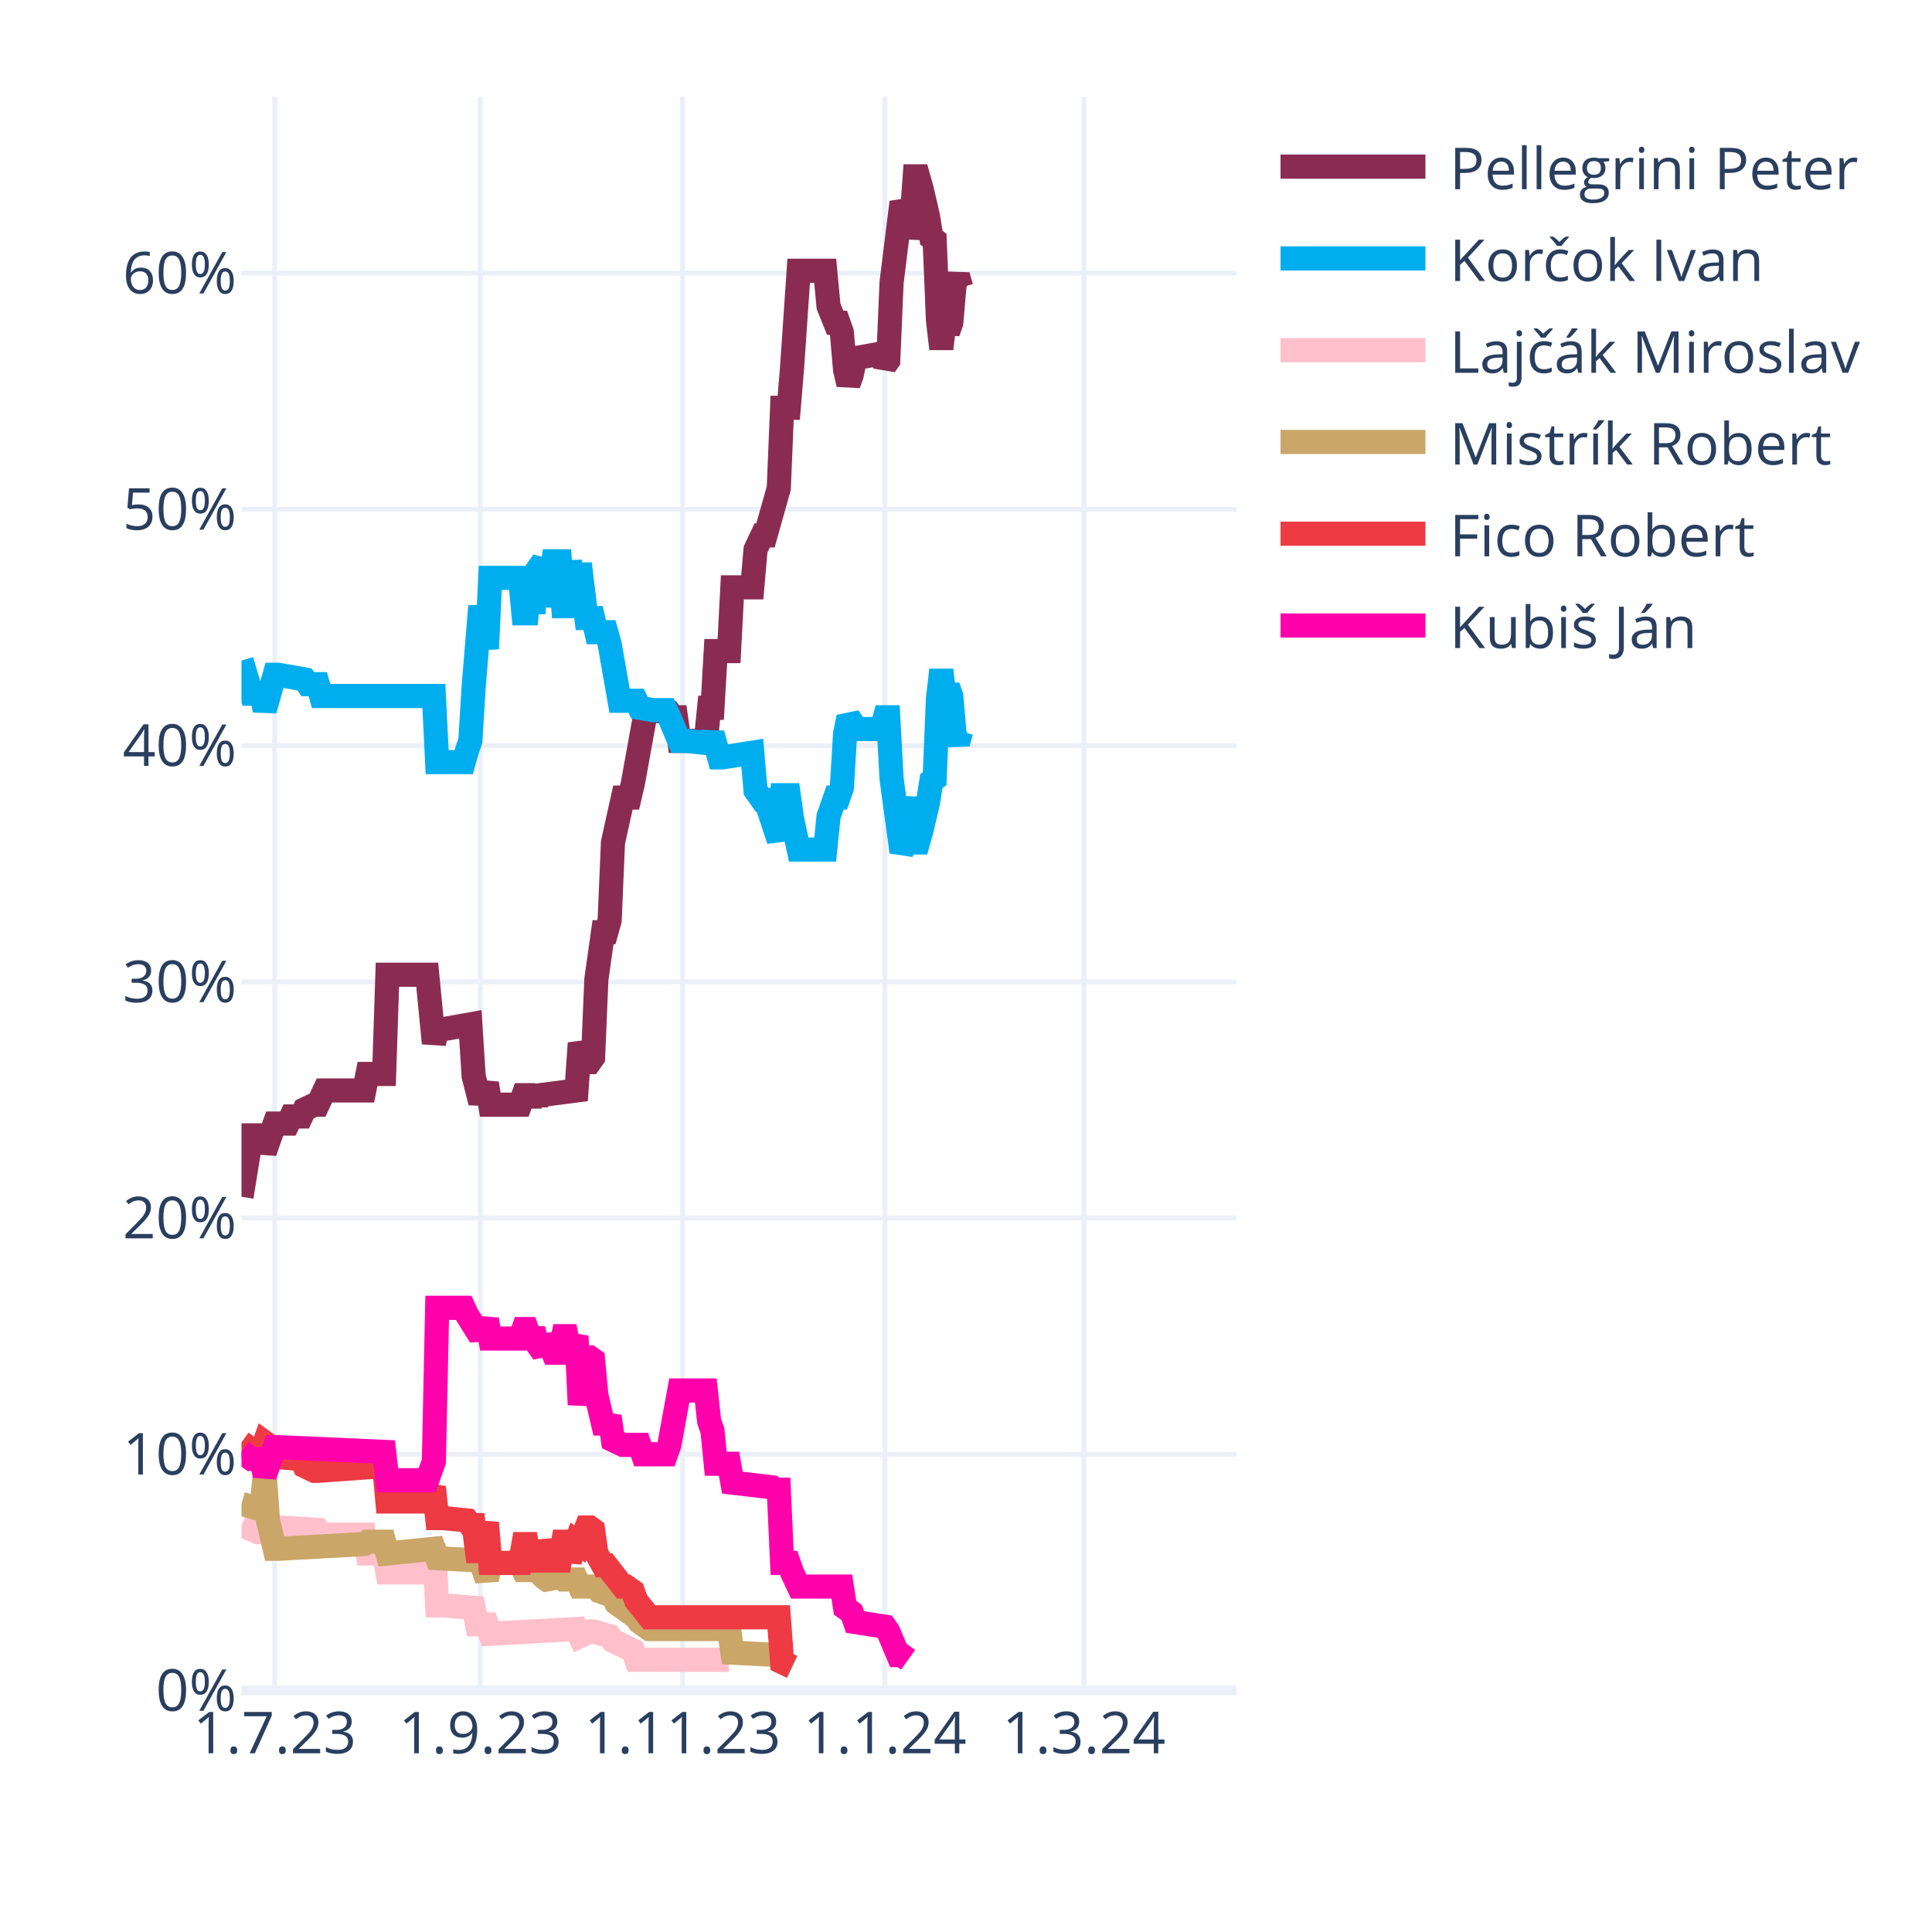
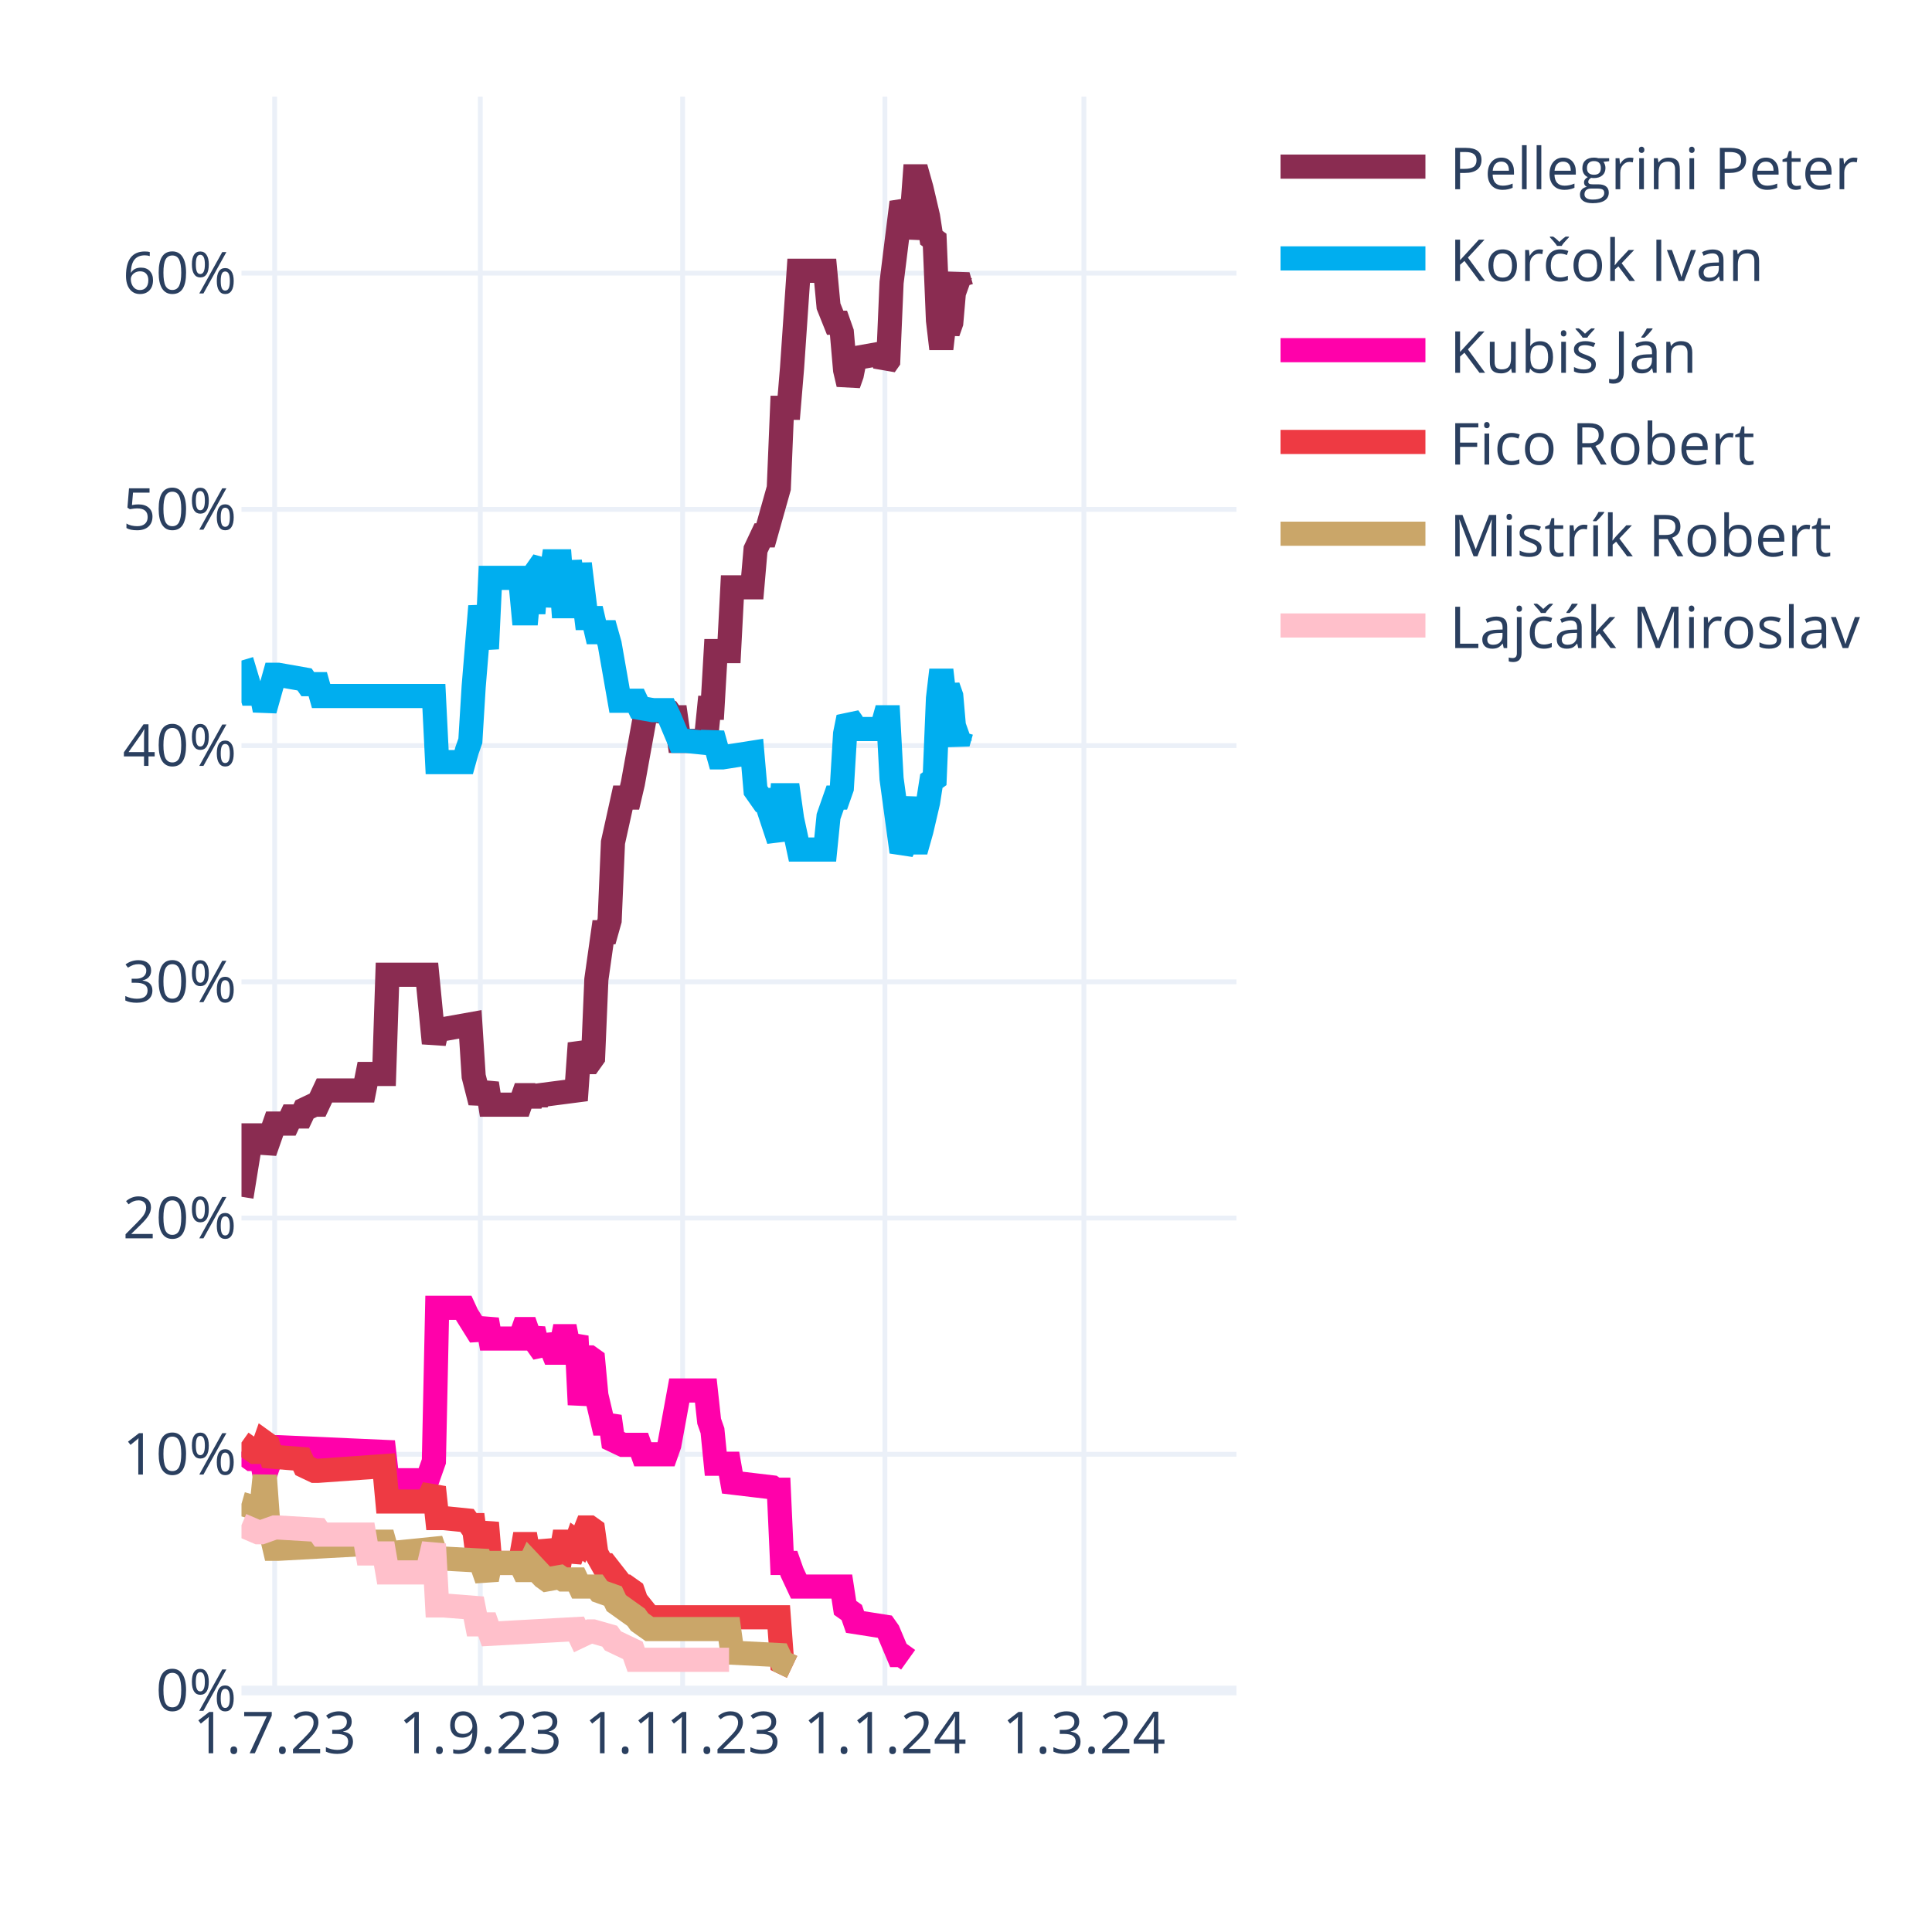
<svg xmlns="http://www.w3.org/2000/svg" class="main-svg" width="400" height="400" style="" viewBox="0 0 400 400">
  <rect x="0" y="0" width="400" height="400" style="fill: rgb(255, 255, 255); fill-opacity: 1;" />
-   <defs id="defs-c51321">
+   <defs id="defs-d7467e">
    <g class="clips">
-       <clipPath id="clipc51321xyplot" class="plotclip">
+       <clipPath id="clipd7467exyplot" class="plotclip">
        <rect width="206" height="330" />
      </clipPath>
-       <clipPath class="axesclip" id="clipc51321x">
+       <clipPath class="axesclip" id="clipd7467ex">
        <rect x="50" y="0" width="206" height="400" />
      </clipPath>
-       <clipPath class="axesclip" id="clipc51321y">
+       <clipPath class="axesclip" id="clipd7467ey">
        <rect x="0" y="20" width="400" height="330" />
      </clipPath>
-       <clipPath class="axesclip" id="clipc51321xy">
+       <clipPath class="axesclip" id="clipd7467exy">
        <rect x="50" y="20" width="206" height="330" />
      </clipPath>
    </g>
    <g class="gradients" />
    <g class="patterns" />
  </defs>
  <g class="bglayer" />
  <g class="layer-below">
    <g class="imagelayer" />
    <g class="shapelayer" />
  </g>
  <g class="cartesianlayer">
    <g class="subplot xy">
      <g class="layer-subplot">
        <g class="shapelayer" />
        <g class="imagelayer" />
      </g>
      <g class="minor-gridlayer">
        <g class="x" />
        <g class="y" />
      </g>
      <g class="gridlayer">
        <g class="x">
          <path class="xgrid crisp" transform="translate(56.87,0)" d="M0,20v330" style="stroke: rgb(235, 240, 248); stroke-opacity: 1; stroke-width: 1px;" />
          <path class="xgrid crisp" transform="translate(99.44,0)" d="M0,20v330" style="stroke: rgb(235, 240, 248); stroke-opacity: 1; stroke-width: 1px;" />
          <path class="xgrid crisp" transform="translate(141.33,0)" d="M0,20v330" style="stroke: rgb(235, 240, 248); stroke-opacity: 1; stroke-width: 1px;" />
          <path class="xgrid crisp" transform="translate(183.21,0)" d="M0,20v330" style="stroke: rgb(235, 240, 248); stroke-opacity: 1; stroke-width: 1px;" />
          <path class="xgrid crisp" transform="translate(224.41,0)" d="M0,20v330" style="stroke: rgb(235, 240, 248); stroke-opacity: 1; stroke-width: 1px;" />
        </g>
        <g class="y">
          <path class="ygrid crisp" transform="translate(0,301.09)" d="M50,0h206" style="stroke: rgb(235, 240, 248); stroke-opacity: 1; stroke-width: 1px;" />
          <path class="ygrid crisp" transform="translate(0,252.18)" d="M50,0h206" style="stroke: rgb(235, 240, 248); stroke-opacity: 1; stroke-width: 1px;" />
          <path class="ygrid crisp" transform="translate(0,203.28)" d="M50,0h206" style="stroke: rgb(235, 240, 248); stroke-opacity: 1; stroke-width: 1px;" />
          <path class="ygrid crisp" transform="translate(0,154.37)" d="M50,0h206" style="stroke: rgb(235, 240, 248); stroke-opacity: 1; stroke-width: 1px;" />
          <path class="ygrid crisp" transform="translate(0,105.46)" d="M50,0h206" style="stroke: rgb(235, 240, 248); stroke-opacity: 1; stroke-width: 1px;" />
          <path class="ygrid crisp" transform="translate(0,56.55)" d="M50,0h206" style="stroke: rgb(235, 240, 248); stroke-opacity: 1; stroke-width: 1px;" />
        </g>
      </g>
      <g class="zerolinelayer">
        <path class="yzl zl crisp" transform="translate(0,350)" d="M50,0h206" style="stroke: rgb(235, 240, 248); stroke-opacity: 1; stroke-width: 2px;" />
      </g>
      <path class="xlines-below" />
      <path class="ylines-below" />
      <g class="overlines-below" />
      <g class="xaxislayer-below" />
      <g class="yaxislayer-below" />
      <g class="overaxes-below" />
-       <g class="plot" transform="translate(50,20)" clip-path="url(#clipc51321xyplot)">
+       <g class="plot" transform="translate(50,20)" clip-path="url(#clipd7467exyplot)">
        <g class="scatterlayer mlayer">
-           <g class="trace scatter traceee59f4" style="stroke-miterlimit: 2; opacity: 1;">
-             <g class="fills" />
-             <g class="errorbars" />
-             <g class="lines">
-               <path class="js-line" d="M0,227.78L2.06,215.07L2.75,215.07L4.12,215.07L4.81,218.49L6.87,212.62L7.55,212.62L9.61,212.62L10.3,211.15L12.36,211.15L13.05,209.69L15.11,208.71L15.79,208.71L17.17,205.77L17.85,205.77L25.41,205.77L26.09,202.35L29.53,202.35L30.21,181.81L38.45,181.81L39.83,195.99L40.51,193.06L41.89,193.06L47.38,192.08L48.07,202.84L49.44,208.22L50.13,206.26L50.81,204.31L51.5,208.71L57.68,208.71L58.37,206.75L59.05,206.75L59.74,208.71L60.43,206.75L61.11,208.22L61.8,206.75L69.35,205.77L70.04,195.99L71.41,199.9L72.1,199.9L72.79,198.93L73.47,182.79L74.85,173.01L75.53,173.01L76.22,170.56L76.91,154.42L78.97,145.13L79.65,145.13L80.34,145.13L81.03,142.19L83.77,127.03L84.46,127.03L88.58,127.52L89.27,128.5L89.95,128.5L90.64,133.39L96.13,133.39L96.82,126.54L97.51,126.54L98.19,114.8L100.94,114.8L101.63,101.6L105.75,101.6L106.43,93.77L107.81,90.84L108.49,90.84L111.24,81.06L111.93,64.43L113.3,64.43L113.99,56.12L115.36,36.06L116.05,36.06L120.85,36.06L121.54,43.4L122.91,46.82L123.6,46.82L124.29,48.78L124.97,56.6L125.66,59.54L126.35,57.58L127.03,54.16L132.53,53.18L133.21,55.63L133.9,54.65L134.59,38.51L136.65,21.88L137.33,23.35L138.02,29.22L138.71,25.79L139.39,16.5L140.08,16.5L140.77,18.95L142.14,24.81L142.83,29.22L143.51,29.71L144.2,46.33L144.89,52.2L145.57,46.33L146.26,48.78L146.95,46.82L147.63,39L148.32,37.04L149.01,39.49L149.69,39.98" style="vector-effect: none; fill: none; stroke: rgb(138, 44, 81); stroke-opacity: 1; stroke-width: 5px; opacity: 1;" />
-             </g>
-             <g class="points" />
-             <g class="text" />
-           </g>
-           <g class="trace scatter trace145cc0" style="stroke-miterlimit: 2; opacity: 1;">
-             <g class="fills" />
-             <g class="errorbars" />
-             <g class="lines">
-               <path class="js-line" d="M0,116.76L2.06,123.61L2.75,123.61L4.12,123.61L4.81,127.03L6.87,119.7L7.55,119.7L13.05,120.67L13.73,121.65L15.79,121.65L16.48,124.1L39.83,124.1L40.51,137.79L46.01,137.79L46.69,135.35L47.38,133.39L48.07,122.14L49.44,105.51L50.13,109.91L50.81,114.32L51.5,99.64L57.68,99.64L58.37,106.98L59.05,106.98L59.74,99.64L60.43,106.98L61.11,98.18L62.49,96.22L63.17,105.51L64.55,96.22L65.23,96.22L65.92,96.22L66.61,105.51L67.29,105.51L67.98,96.22L69.35,105.51L70.04,96.71L71.41,107.96L72.1,107.96L72.79,107.96L73.47,110.89L75.53,110.89L76.22,113.34L78.28,125.08L78.97,125.08L81.71,125.08L82.4,126.54L85.15,127.03L85.83,127.03L87.89,127.03L88.58,128.5L90.64,133.39L92.01,133.39L96.82,133.88L97.51,131.92L98.88,136.81L99.57,136.81L105.75,135.84L106.43,143.66L107.81,145.62L108.49,145.62L111.24,153.93L111.93,144.64L113.3,144.64L113.99,149.53L115.36,155.89L116.05,155.89L120.85,155.89L121.54,149.04L122.91,145.13L123.6,145.13L124.29,143.17L124.97,131.92L125.66,128.5L126.35,129.48L127.03,130.94L132.53,130.94L133.21,128.5L133.9,128.5L134.59,141.22L136.65,156.38L137.33,154.91L138.71,145.13L139.39,154.42L140.08,154.42L140.77,151.98L142.14,146.11L142.83,141.7L143.51,141.22L144.2,124.59L144.89,118.72L145.57,124.59L146.26,122.14L146.95,124.1L147.63,131.92L148.32,133.88L149.01,131.43L149.69,130.94" style="vector-effect: none; fill: none; stroke: rgb(0, 174, 239); stroke-opacity: 1; stroke-width: 5px; opacity: 1;" />
-             </g>
-             <g class="points" />
-             <g class="text" />
-           </g>
-           <g class="trace scatter trace898493" style="stroke-miterlimit: 2; opacity: 1;">
+           <g class="trace scatter trace04cb23" style="stroke-miterlimit: 2; opacity: 1;">
+             <g class="fills" />
+             <g class="errorbars" />
+             <g class="lines">
+               <path class="js-line" d="M0,227.78L2.06,215.07L2.75,215.07L4.12,215.07L4.81,218.49L6.87,212.62L7.55,212.62L9.61,212.62L10.3,211.15L12.36,211.15L13.05,209.69L15.11,208.71L15.79,208.71L17.17,205.77L17.85,205.77L25.41,205.77L26.09,202.35L29.53,202.35L30.21,181.81L38.45,181.81L39.83,195.99L40.51,193.06L41.89,193.06L47.38,192.08L48.07,202.84L49.44,208.22L50.13,206.26L50.81,204.31L51.5,208.71L57.68,208.71L58.37,206.75L59.05,206.75L59.74,208.71L60.43,206.75L61.11,208.22L61.8,206.75L69.35,205.77L70.04,195.99L71.41,199.9L72.1,199.9L72.79,198.93L73.47,182.79L74.85,173.01L75.53,173.01L76.22,170.56L76.91,154.42L78.97,145.13L79.65,145.13L80.34,145.13L81.03,142.19L83.77,127.03L84.46,127.03L88.58,127.52L89.27,128.5L89.95,128.5L90.64,133.39L96.13,133.39L96.82,126.54L97.51,126.54L98.19,114.8L100.94,114.8L101.63,101.6L105.75,101.6L106.43,93.77L107.81,90.84L108.49,90.84L111.24,81.06L111.93,64.43L113.3,64.43L113.99,56.12L115.36,36.06L116.05,36.06L120.85,36.06L121.54,43.4L122.91,46.82L123.6,46.82L124.29,48.78L124.97,56.6L125.66,59.54L126.35,57.58L127.03,54.16L132.53,53.18L133.21,55.63L133.9,54.65L134.59,38.51L136.65,21.88L137.33,23.35L138.02,29.22L138.71,25.79L139.39,16.5L140.08,16.5L140.77,18.95L142.14,24.81L142.83,29.22L143.51,29.71L144.2,46.33L144.89,52.2L145.57,46.33L146.26,48.78L146.95,46.82L147.63,39L148.32,37.04L149.01,39.49L150.38,39.98" style="vector-effect: none; fill: none; stroke: rgb(138, 44, 81); stroke-opacity: 1; stroke-width: 5px; opacity: 1;" />
+             </g>
+             <g class="points" />
+             <g class="text" />
+           </g>
+           <g class="trace scatter trace4fcfaa" style="stroke-miterlimit: 2; opacity: 1;">
+             <g class="fills" />
+             <g class="errorbars" />
+             <g class="lines">
+               <path class="js-line" d="M0,116.76L2.06,123.61L2.75,123.61L4.12,123.61L4.81,127.03L6.87,119.7L7.55,119.7L13.05,120.67L13.73,121.65L15.79,121.65L16.48,124.1L39.83,124.1L40.51,137.79L46.01,137.79L46.69,135.35L47.38,133.39L48.07,122.14L49.44,105.51L50.13,109.91L50.81,114.32L51.5,99.64L57.68,99.64L58.37,106.98L59.05,106.98L59.74,99.64L60.43,106.98L61.11,98.18L62.49,96.22L63.17,105.51L64.55,96.22L65.23,96.22L65.92,96.22L66.61,105.51L67.29,105.51L67.98,96.22L69.35,105.51L70.04,96.71L71.41,107.96L72.1,107.96L72.79,107.96L73.47,110.89L75.53,110.89L76.22,113.34L78.28,125.08L78.97,125.08L81.71,125.08L82.4,126.54L85.15,127.03L85.83,127.03L87.89,127.03L88.58,128.5L90.64,133.39L92.01,133.39L96.82,133.88L97.51,131.92L98.88,136.81L99.57,136.81L105.75,135.84L106.43,143.66L107.81,145.62L108.49,145.62L111.24,153.93L111.93,144.64L113.3,144.64L113.99,149.53L115.36,155.89L116.05,155.89L120.85,155.89L121.54,149.04L122.91,145.13L123.6,145.13L124.29,143.17L124.97,131.92L125.66,128.5L126.35,129.48L127.03,130.94L132.53,130.94L133.21,128.5L133.9,128.5L134.59,141.22L136.65,156.38L137.33,154.91L138.71,145.13L139.39,154.42L140.08,154.42L140.77,151.98L142.14,146.11L142.83,141.7L143.51,141.22L144.2,124.59L144.89,118.72L145.57,124.59L146.26,122.14L146.95,124.1L147.63,131.92L148.32,133.88L149.01,131.43L150.38,130.94" style="vector-effect: none; fill: none; stroke: rgb(0, 174, 239); stroke-opacity: 1; stroke-width: 5px; opacity: 1;" />
+             </g>
+             <g class="points" />
+             <g class="text" />
+           </g>
+           <g class="trace scatter trace3188b7" style="stroke-miterlimit: 2; opacity: 1;">
+             <g class="fills" />
+             <g class="errorbars" />
+             <g class="lines">
+               <path class="js-line" d="M0,280.6L2.06,282.07L2.75,282.07L4.12,282.07L4.81,285.49L6.87,279.62L7.55,279.62L29.53,280.6L30.21,286.47L38.45,286.47L39.83,282.56L40.51,250.77L41.89,250.77L46.01,250.77L46.69,252.24L49.44,256.64L50.13,255.17L50.81,253.21L51.5,257.13L57.68,257.13L58.37,255.17L59.05,255.17L59.74,257.13L60.43,255.17L61.11,258.11L62.49,260.06L63.17,256.64L64.55,260.06L65.23,260.06L65.92,260.06L66.61,256.64L67.29,256.64L67.98,260.06L69.35,256.64L70.04,270.82L71.41,261.04L72.1,261.04L72.79,261.53L73.47,268.87L74.85,274.73L75.53,274.73L76.22,273.27L76.91,278.16L78.97,279.14L79.65,279.14L82.4,279.14L83.09,281.09L87.89,281.09L88.58,279.14L90.64,267.89L92.01,267.89L96.13,267.89L96.82,274.24L97.51,276.2L98.19,283.05L100.94,283.05L101.63,286.96L109.87,287.94L110.55,288.43L111.24,288.43L111.93,303.59L113.3,303.59L113.99,305.55L115.36,308.48L116.05,308.48L124.29,308.48L124.97,312.88L126.35,313.86L127.03,315.82L133.21,316.79L133.9,317.77L135.96,322.66L136.65,322.66L138.02,323.64" style="vector-effect: none; fill: none; stroke: rgb(255, 1, 170); stroke-opacity: 1; stroke-width: 5px; opacity: 1;" />
+             </g>
+             <g class="points" />
+             <g class="text" />
+           </g>
+           <g class="trace scatter tracecef5d9" style="stroke-miterlimit: 2; opacity: 1;">
+             <g class="fills" />
+             <g class="errorbars" />
+             <g class="lines">
+               <path class="js-line" d="M0,278.65L2.75,280.6L3.43,280.6L4.12,280.6L4.81,278.65L5.49,279.14L6.18,281.58L12.36,282.07L13.05,283.54L15.11,284.52L15.79,284.52L29.53,283.54L30.21,290.87L38.45,290.87L39.83,287.94L40.51,294.3L41.89,294.3L46.69,294.79L47.38,295.76L48.07,295.76L48.75,301.14L49.44,301.14L50.13,298.21L50.81,295.28L51.5,303.59L57.68,303.59L58.37,299.68L59.05,299.68L59.74,303.59L60.43,299.68L61.11,303.1L62.49,303.1L63.17,299.19L64.55,303.1L65.23,303.1L65.92,303.1L66.61,299.19L67.29,299.19L67.98,303.1L69.35,299.19L70.04,299.68L71.41,296.25L72.1,296.25L72.79,296.74L73.47,301.63L74.85,304.08L75.53,304.08L78.97,308.48L79.65,308.48L81.03,309.46L81.71,311.41L84.46,314.84L85.15,314.84L111.24,314.84L111.93,324.13L113.99,325.11" style="vector-effect: none; fill: none; stroke: rgb(238, 58, 67); stroke-opacity: 1; stroke-width: 5px; opacity: 1;" />
+             </g>
+             <g class="points" />
+             <g class="text" />
+           </g>
+           <g class="trace scatter trace64b21f" style="stroke-miterlimit: 2; opacity: 1;">
+             <g class="fills" />
+             <g class="errorbars" />
+             <g class="lines">
+               <path class="js-line" d="M0,291.36L3.43,292.34L4.12,292.34L4.81,285.49L5.49,294.79L6.87,300.66L7.55,300.66L25.41,299.68L26.09,299.19L29.53,299.19L30.21,301.63L39.83,300.66L40.51,302.61L49.44,303.1L50.13,305.06L50.81,307.01L51.5,303.59L57.68,303.59L58.37,305.06L59.05,305.06L59.74,303.59L62.49,306.52L63.17,307.01L65.92,306.52L66.61,307.01L69.35,307.01L70.04,308.48L73.47,308.48L74.16,309.46L76.91,310.44L77.59,311.9L81.71,314.84L82.4,315.82L84.46,317.28L85.15,317.28L100.94,317.28L101.63,322.17L111.24,322.66L111.93,324.13L113.99,325.11" style="vector-effect: none; fill: none; stroke: rgb(202, 166, 105); stroke-opacity: 1; stroke-width: 5px; opacity: 1;" />
+             </g>
+             <g class="points" />
+             <g class="text" />
+           </g>
+           <g class="trace scatter trace37c97d" style="stroke-miterlimit: 2; opacity: 1;">
            <g class="fills" />
            <g class="errorbars" />
            <g class="lines">
              <path class="js-line" d="M0,295.76L3.43,297.23L4.12,297.23L6.87,296.25L7.55,296.25L15.79,296.74L16.48,297.72L25.41,297.72L26.09,301.63L29.53,301.63L30.21,305.55L38.45,305.55L39.83,299.68L40.51,312.39L41.89,312.39L48.07,312.88L48.75,316.31L50.81,316.31L51.5,318.26L69.35,317.28L70.04,318.75L72.1,317.77L72.79,317.77L76.22,318.75L76.91,319.73L81.03,321.69L81.71,323.64L100.94,323.64" style="vector-effect: none; fill: none; stroke: rgb(255, 192, 203); stroke-opacity: 1; stroke-width: 5px; opacity: 1;" />
-             </g>
-             <g class="points" />
-             <g class="text" />
-           </g>
-           <g class="trace scatter trace0dec5e" style="stroke-miterlimit: 2; opacity: 1;">
-             <g class="fills" />
-             <g class="errorbars" />
-             <g class="lines">
-               <path class="js-line" d="M0,291.36L3.43,292.34L4.12,292.34L4.81,285.49L5.49,294.79L6.87,300.66L7.55,300.66L25.41,299.68L26.09,299.19L29.53,299.19L30.21,301.63L39.83,300.66L40.51,302.61L49.44,303.1L50.13,305.06L50.81,307.01L51.5,303.59L57.68,303.59L58.37,305.06L59.05,305.06L59.74,303.59L62.49,306.52L63.17,307.01L65.92,306.52L66.61,307.01L69.35,307.01L70.04,308.48L73.47,308.48L74.16,309.46L76.91,310.44L77.59,311.9L81.71,314.84L82.4,315.82L84.46,317.28L85.15,317.28L100.94,317.28L101.63,322.17L111.24,322.66L111.93,324.13L113.99,325.11" style="vector-effect: none; fill: none; stroke: rgb(202, 166, 105); stroke-opacity: 1; stroke-width: 5px; opacity: 1;" />
-             </g>
-             <g class="points" />
-             <g class="text" />
-           </g>
-           <g class="trace scatter traceaf9c97" style="stroke-miterlimit: 2; opacity: 1;">
-             <g class="fills" />
-             <g class="errorbars" />
-             <g class="lines">
-               <path class="js-line" d="M0,278.65L2.75,280.6L3.43,280.6L4.12,280.6L4.81,278.65L5.49,279.14L6.18,281.58L12.36,282.07L13.05,283.54L15.11,284.52L15.79,284.52L29.53,283.54L30.21,290.87L38.45,290.87L39.83,287.94L40.51,294.3L41.89,294.3L46.69,294.79L47.38,295.76L48.07,295.76L48.75,301.14L49.44,301.14L50.13,298.21L50.81,295.28L51.5,303.59L57.68,303.59L58.37,299.68L59.05,299.68L59.74,303.59L60.43,299.68L61.11,303.1L62.49,303.1L63.17,299.19L64.55,303.1L65.23,303.1L65.92,303.1L66.61,299.19L67.29,299.19L67.98,303.1L69.35,299.19L70.04,299.68L71.41,296.25L72.1,296.25L72.79,296.74L73.47,301.63L74.85,304.08L75.53,304.08L78.97,308.48L79.65,308.48L81.03,309.46L81.71,311.41L84.46,314.84L85.15,314.84L111.24,314.84L111.93,324.13L113.99,325.11" style="vector-effect: none; fill: none; stroke: rgb(238, 58, 67); stroke-opacity: 1; stroke-width: 5px; opacity: 1;" />
-             </g>
-             <g class="points" />
-             <g class="text" />
-           </g>
-           <g class="trace scatter trace0e62de" style="stroke-miterlimit: 2; opacity: 1;">
-             <g class="fills" />
-             <g class="errorbars" />
-             <g class="lines">
-               <path class="js-line" d="M0,280.6L2.06,282.07L2.75,282.07L4.12,282.07L4.81,285.49L6.87,279.62L7.55,279.62L29.53,280.6L30.21,286.47L38.45,286.47L39.83,282.56L40.51,250.77L41.89,250.77L46.01,250.77L46.69,252.24L49.44,256.64L50.13,255.17L50.81,253.21L51.5,257.13L57.68,257.13L58.37,255.17L59.05,255.17L59.74,257.13L60.43,255.17L61.11,258.11L62.49,260.06L63.17,256.64L64.55,260.06L65.23,260.06L65.92,260.06L66.61,256.64L67.29,256.64L67.98,260.06L69.35,256.64L70.04,270.82L71.41,261.04L72.1,261.04L72.79,261.53L73.47,268.87L74.85,274.73L75.53,274.73L76.22,273.27L76.91,278.16L78.97,279.14L79.65,279.14L82.4,279.14L83.09,281.09L87.89,281.09L88.58,279.14L90.64,267.89L92.01,267.89L96.13,267.89L96.82,274.24L97.51,276.2L98.19,283.05L100.94,283.05L101.63,286.96L109.87,287.94L110.55,288.43L111.24,288.43L111.93,303.59L113.3,303.59L113.99,305.55L115.36,308.48L116.05,308.48L124.29,308.48L124.97,312.88L126.35,313.86L127.03,315.82L133.21,316.79L133.9,317.77L135.96,322.66L136.65,322.66L138.02,323.64" style="vector-effect: none; fill: none; stroke: rgb(255, 1, 170); stroke-opacity: 1; stroke-width: 5px; opacity: 1;" />
            </g>
            <g class="points" />
            <g class="text" />
          </g>
        </g>
      </g>
      <g class="overplot" />
      <path class="xlines-above crisp" d="M0,0" style="fill: none;" />
      <path class="ylines-above crisp" d="M0,0" style="fill: none;" />
      <g class="overlines-above" />
      <g class="xaxislayer-above">
        <g class="xtick">
          <text text-anchor="middle" x="0" y="363" transform="translate(56.87,0)" style="font-family: 'Open Sans', verdana, arial, sans-serif; font-size: 12px; fill: rgb(42, 63, 95); fill-opacity: 1; white-space: pre; opacity: 1;">1.7.23</text>
        </g>
        <g class="xtick">
          <text text-anchor="middle" x="0" y="363" style="font-family: 'Open Sans', verdana, arial, sans-serif; font-size: 12px; fill: rgb(42, 63, 95); fill-opacity: 1; white-space: pre; opacity: 1;" transform="translate(99.44,0)">1.9.23</text>
        </g>
        <g class="xtick">
          <text text-anchor="middle" x="0" y="363" style="font-family: 'Open Sans', verdana, arial, sans-serif; font-size: 12px; fill: rgb(42, 63, 95); fill-opacity: 1; white-space: pre; opacity: 1;" transform="translate(141.33,0)">1.11.23</text>
        </g>
        <g class="xtick">
          <text text-anchor="middle" x="0" y="363" style="font-family: 'Open Sans', verdana, arial, sans-serif; font-size: 12px; fill: rgb(42, 63, 95); fill-opacity: 1; white-space: pre; opacity: 1;" transform="translate(183.21,0)">1.1.24</text>
        </g>
        <g class="xtick">
          <text text-anchor="middle" x="0" y="363" style="font-family: 'Open Sans', verdana, arial, sans-serif; font-size: 12px; fill: rgb(42, 63, 95); fill-opacity: 1; white-space: pre; opacity: 1;" transform="translate(224.41,0)">1.3.24</text>
        </g>
      </g>
      <g class="yaxislayer-above">
        <g class="ytick">
          <text text-anchor="end" x="49" y="4.2" transform="translate(0,350)" style="font-family: 'Open Sans', verdana, arial, sans-serif; font-size: 12px; fill: rgb(42, 63, 95); fill-opacity: 1; white-space: pre; opacity: 1;">0%</text>
        </g>
        <g class="ytick">
          <text text-anchor="end" x="49" y="4.2" style="font-family: 'Open Sans', verdana, arial, sans-serif; font-size: 12px; fill: rgb(42, 63, 95); fill-opacity: 1; white-space: pre; opacity: 1;" transform="translate(0,301.09)">10%</text>
        </g>
        <g class="ytick">
          <text text-anchor="end" x="49" y="4.2" style="font-family: 'Open Sans', verdana, arial, sans-serif; font-size: 12px; fill: rgb(42, 63, 95); fill-opacity: 1; white-space: pre; opacity: 1;" transform="translate(0,252.18)">20%</text>
        </g>
        <g class="ytick">
          <text text-anchor="end" x="49" y="4.2" style="font-family: 'Open Sans', verdana, arial, sans-serif; font-size: 12px; fill: rgb(42, 63, 95); fill-opacity: 1; white-space: pre; opacity: 1;" transform="translate(0,203.28)">30%</text>
        </g>
        <g class="ytick">
          <text text-anchor="end" x="49" y="4.2" style="font-family: 'Open Sans', verdana, arial, sans-serif; font-size: 12px; fill: rgb(42, 63, 95); fill-opacity: 1; white-space: pre; opacity: 1;" transform="translate(0,154.37)">40%</text>
        </g>
        <g class="ytick">
          <text text-anchor="end" x="49" y="4.2" style="font-family: 'Open Sans', verdana, arial, sans-serif; font-size: 12px; fill: rgb(42, 63, 95); fill-opacity: 1; white-space: pre; opacity: 1;" transform="translate(0,105.46)">50%</text>
        </g>
        <g class="ytick">
          <text text-anchor="end" x="49" y="4.2" style="font-family: 'Open Sans', verdana, arial, sans-serif; font-size: 12px; fill: rgb(42, 63, 95); fill-opacity: 1; white-space: pre; opacity: 1;" transform="translate(0,56.55)">60%</text>
        </g>
      </g>
      <g class="overaxes-above" />
    </g>
  </g>
  <g class="polarlayer" />
  <g class="smithlayer" />
  <g class="ternarylayer" />
  <g class="geolayer" />
  <g class="funnelarealayer" />
  <g class="pielayer" />
  <g class="iciclelayer" />
  <g class="treemaplayer" />
  <g class="sunburstlayer" />
  <g class="glimages" />
-   <defs id="topdefs-c51321">
+   <defs id="topdefs-d7467e">
    <g class="clips" />
-     <clipPath id="legendc51321">
+     <clipPath id="legendd7467e">
      <rect width="128" height="124" x="0" y="0" />
    </clipPath>
  </defs>
  <g class="layer-above">
    <g class="imagelayer" />
    <g class="shapelayer" />
  </g>
  <g class="infolayer">
    <g class="legend" pointer-events="all" transform="translate(260.12,20)">
      <rect class="bg" shape-rendering="crispEdges" width="128" height="124" x="0" y="0" style="stroke: rgb(68, 68, 68); stroke-opacity: 1; fill: rgb(255, 255, 255); fill-opacity: 1; stroke-width: 0px;" />
-       <g class="scrollbox" transform="" clip-path="url(#legendc51321)">
+       <g class="scrollbox" transform="" clip-path="url(#legendd7467e)">
        <g class="groups">
          <g class="traces" transform="translate(0,14.5)" style="opacity: 1;">
            <text class="legendtext" text-anchor="start" x="40" y="4.68" style="font-family: 'Open Sans', verdana, arial, sans-serif; font-size: 12px; fill: rgb(42, 63, 95); fill-opacity: 1; white-space: pre;">Pellegrini Peter</text>
            <g class="layers" style="opacity: 1;">
              <g class="legendfill" />
              <g class="legendlines">
                <path class="js-line" d="M5,0h30" style="fill: none; stroke: rgb(138, 44, 81); stroke-opacity: 1; stroke-width: 5px;" />
              </g>
              <g class="legendsymbols">
                <g class="legendpoints" />
              </g>
            </g>
            <rect class="legendtoggle" x="0" y="-9.5" width="122.703" height="19" style="fill: rgb(0, 0, 0); fill-opacity: 0;" />
          </g>
          <g class="traces" transform="translate(0,33.5)" style="opacity: 1;">
            <text class="legendtext" text-anchor="start" x="40" y="4.68" style="font-family: 'Open Sans', verdana, arial, sans-serif; font-size: 12px; fill: rgb(42, 63, 95); fill-opacity: 1; white-space: pre;">Korčok Ivan</text>
            <g class="layers" style="opacity: 1;">
              <g class="legendfill" />
              <g class="legendlines">
                <path class="js-line" d="M5,0h30" style="fill: none; stroke: rgb(0, 174, 239); stroke-opacity: 1; stroke-width: 5px;" />
              </g>
              <g class="legendsymbols">
                <g class="legendpoints" />
              </g>
            </g>
            <rect class="legendtoggle" x="0" y="-9.5" width="122.703" height="19" style="fill: rgb(0, 0, 0); fill-opacity: 0;" />
          </g>
          <g class="traces" transform="translate(0,52.5)" style="opacity: 1;">
+             <text class="legendtext" text-anchor="start" x="40" y="4.68" style="font-family: 'Open Sans', verdana, arial, sans-serif; font-size: 12px; fill: rgb(42, 63, 95); fill-opacity: 1; white-space: pre;">Kubiš Ján</text>
+             <g class="layers" style="opacity: 1;">
+               <g class="legendfill" />
+               <g class="legendlines">
+                 <path class="js-line" d="M5,0h30" style="fill: none; stroke: rgb(255, 1, 170); stroke-opacity: 1; stroke-width: 5px;" />
+               </g>
+               <g class="legendsymbols">
+                 <g class="legendpoints" />
+               </g>
+             </g>
+             <rect class="legendtoggle" x="0" y="-9.5" width="122.703" height="19" style="fill: rgb(0, 0, 0); fill-opacity: 0;" />
+           </g>
+           <g class="traces" transform="translate(0,71.5)" style="opacity: 1;">
+             <text class="legendtext" text-anchor="start" x="40" y="4.68" style="font-family: 'Open Sans', verdana, arial, sans-serif; font-size: 12px; fill: rgb(42, 63, 95); fill-opacity: 1; white-space: pre;">Fico Robert</text>
+             <g class="layers" style="opacity: 1;">
+               <g class="legendfill" />
+               <g class="legendlines">
+                 <path class="js-line" d="M5,0h30" style="fill: none; stroke: rgb(238, 58, 67); stroke-opacity: 1; stroke-width: 5px;" />
+               </g>
+               <g class="legendsymbols">
+                 <g class="legendpoints" />
+               </g>
+             </g>
+             <rect class="legendtoggle" x="0" y="-9.5" width="122.703" height="19" style="fill: rgb(0, 0, 0); fill-opacity: 0;" />
+           </g>
+           <g class="traces" transform="translate(0,90.5)" style="opacity: 1;">
+             <text class="legendtext" text-anchor="start" x="40" y="4.68" style="font-family: 'Open Sans', verdana, arial, sans-serif; font-size: 12px; fill: rgb(42, 63, 95); fill-opacity: 1; white-space: pre;">Mistrík Robert</text>
+             <g class="layers" style="opacity: 1;">
+               <g class="legendfill" />
+               <g class="legendlines">
+                 <path class="js-line" d="M5,0h30" style="fill: none; stroke: rgb(202, 166, 105); stroke-opacity: 1; stroke-width: 5px;" />
+               </g>
+               <g class="legendsymbols">
+                 <g class="legendpoints" />
+               </g>
+             </g>
+             <rect class="legendtoggle" x="0" y="-9.5" width="122.703" height="19" style="fill: rgb(0, 0, 0); fill-opacity: 0;" />
+           </g>
+           <g class="traces" transform="translate(0,109.5)" style="opacity: 1;">
            <text class="legendtext" text-anchor="start" x="40" y="4.68" style="font-family: 'Open Sans', verdana, arial, sans-serif; font-size: 12px; fill: rgb(42, 63, 95); fill-opacity: 1; white-space: pre;">Lajčák Miroslav</text>
            <g class="layers" style="opacity: 1;">
              <g class="legendfill" />
              <g class="legendlines">
                <path class="js-line" d="M5,0h30" style="fill: none; stroke: rgb(255, 192, 203); stroke-opacity: 1; stroke-width: 5px;" />
-               </g>
-               <g class="legendsymbols">
-                 <g class="legendpoints" />
-               </g>
-             </g>
-             <rect class="legendtoggle" x="0" y="-9.5" width="122.703" height="19" style="fill: rgb(0, 0, 0); fill-opacity: 0;" />
-           </g>
-           <g class="traces" transform="translate(0,71.5)" style="opacity: 1;">
-             <text class="legendtext" text-anchor="start" x="40" y="4.68" style="font-family: 'Open Sans', verdana, arial, sans-serif; font-size: 12px; fill: rgb(42, 63, 95); fill-opacity: 1; white-space: pre;">Mistrík Robert</text>
-             <g class="layers" style="opacity: 1;">
-               <g class="legendfill" />
-               <g class="legendlines">
-                 <path class="js-line" d="M5,0h30" style="fill: none; stroke: rgb(202, 166, 105); stroke-opacity: 1; stroke-width: 5px;" />
-               </g>
-               <g class="legendsymbols">
-                 <g class="legendpoints" />
-               </g>
-             </g>
-             <rect class="legendtoggle" x="0" y="-9.5" width="122.703" height="19" style="fill: rgb(0, 0, 0); fill-opacity: 0;" />
-           </g>
-           <g class="traces" transform="translate(0,90.5)" style="opacity: 1;">
-             <text class="legendtext" text-anchor="start" x="40" y="4.68" style="font-family: 'Open Sans', verdana, arial, sans-serif; font-size: 12px; fill: rgb(42, 63, 95); fill-opacity: 1; white-space: pre;">Fico Robert</text>
-             <g class="layers" style="opacity: 1;">
-               <g class="legendfill" />
-               <g class="legendlines">
-                 <path class="js-line" d="M5,0h30" style="fill: none; stroke: rgb(238, 58, 67); stroke-opacity: 1; stroke-width: 5px;" />
-               </g>
-               <g class="legendsymbols">
-                 <g class="legendpoints" />
-               </g>
-             </g>
-             <rect class="legendtoggle" x="0" y="-9.5" width="122.703" height="19" style="fill: rgb(0, 0, 0); fill-opacity: 0;" />
-           </g>
-           <g class="traces" transform="translate(0,109.5)" style="opacity: 1;">
-             <text class="legendtext" text-anchor="start" x="40" y="4.68" style="font-family: 'Open Sans', verdana, arial, sans-serif; font-size: 12px; fill: rgb(42, 63, 95); fill-opacity: 1; white-space: pre;">Kubiš Ján</text>
-             <g class="layers" style="opacity: 1;">
-               <g class="legendfill" />
-               <g class="legendlines">
-                 <path class="js-line" d="M5,0h30" style="fill: none; stroke: rgb(255, 1, 170); stroke-opacity: 1; stroke-width: 5px;" />
              </g>
              <g class="legendsymbols">
                <g class="legendpoints" />
              </g>
            </g>
            <rect class="legendtoggle" x="0" y="-9.5" width="122.703" height="19" style="fill: rgb(0, 0, 0); fill-opacity: 0;" />
          </g>
        </g>
      </g>
      <rect class="scrollbar" rx="20" ry="3" width="0" height="0" x="0" y="0" style="fill: rgb(128, 139, 164); fill-opacity: 1;" />
    </g>
    <g class="g-gtitle" />
    <g class="g-xtitle" />
    <g class="g-ytitle" />
  </g>
</svg>
